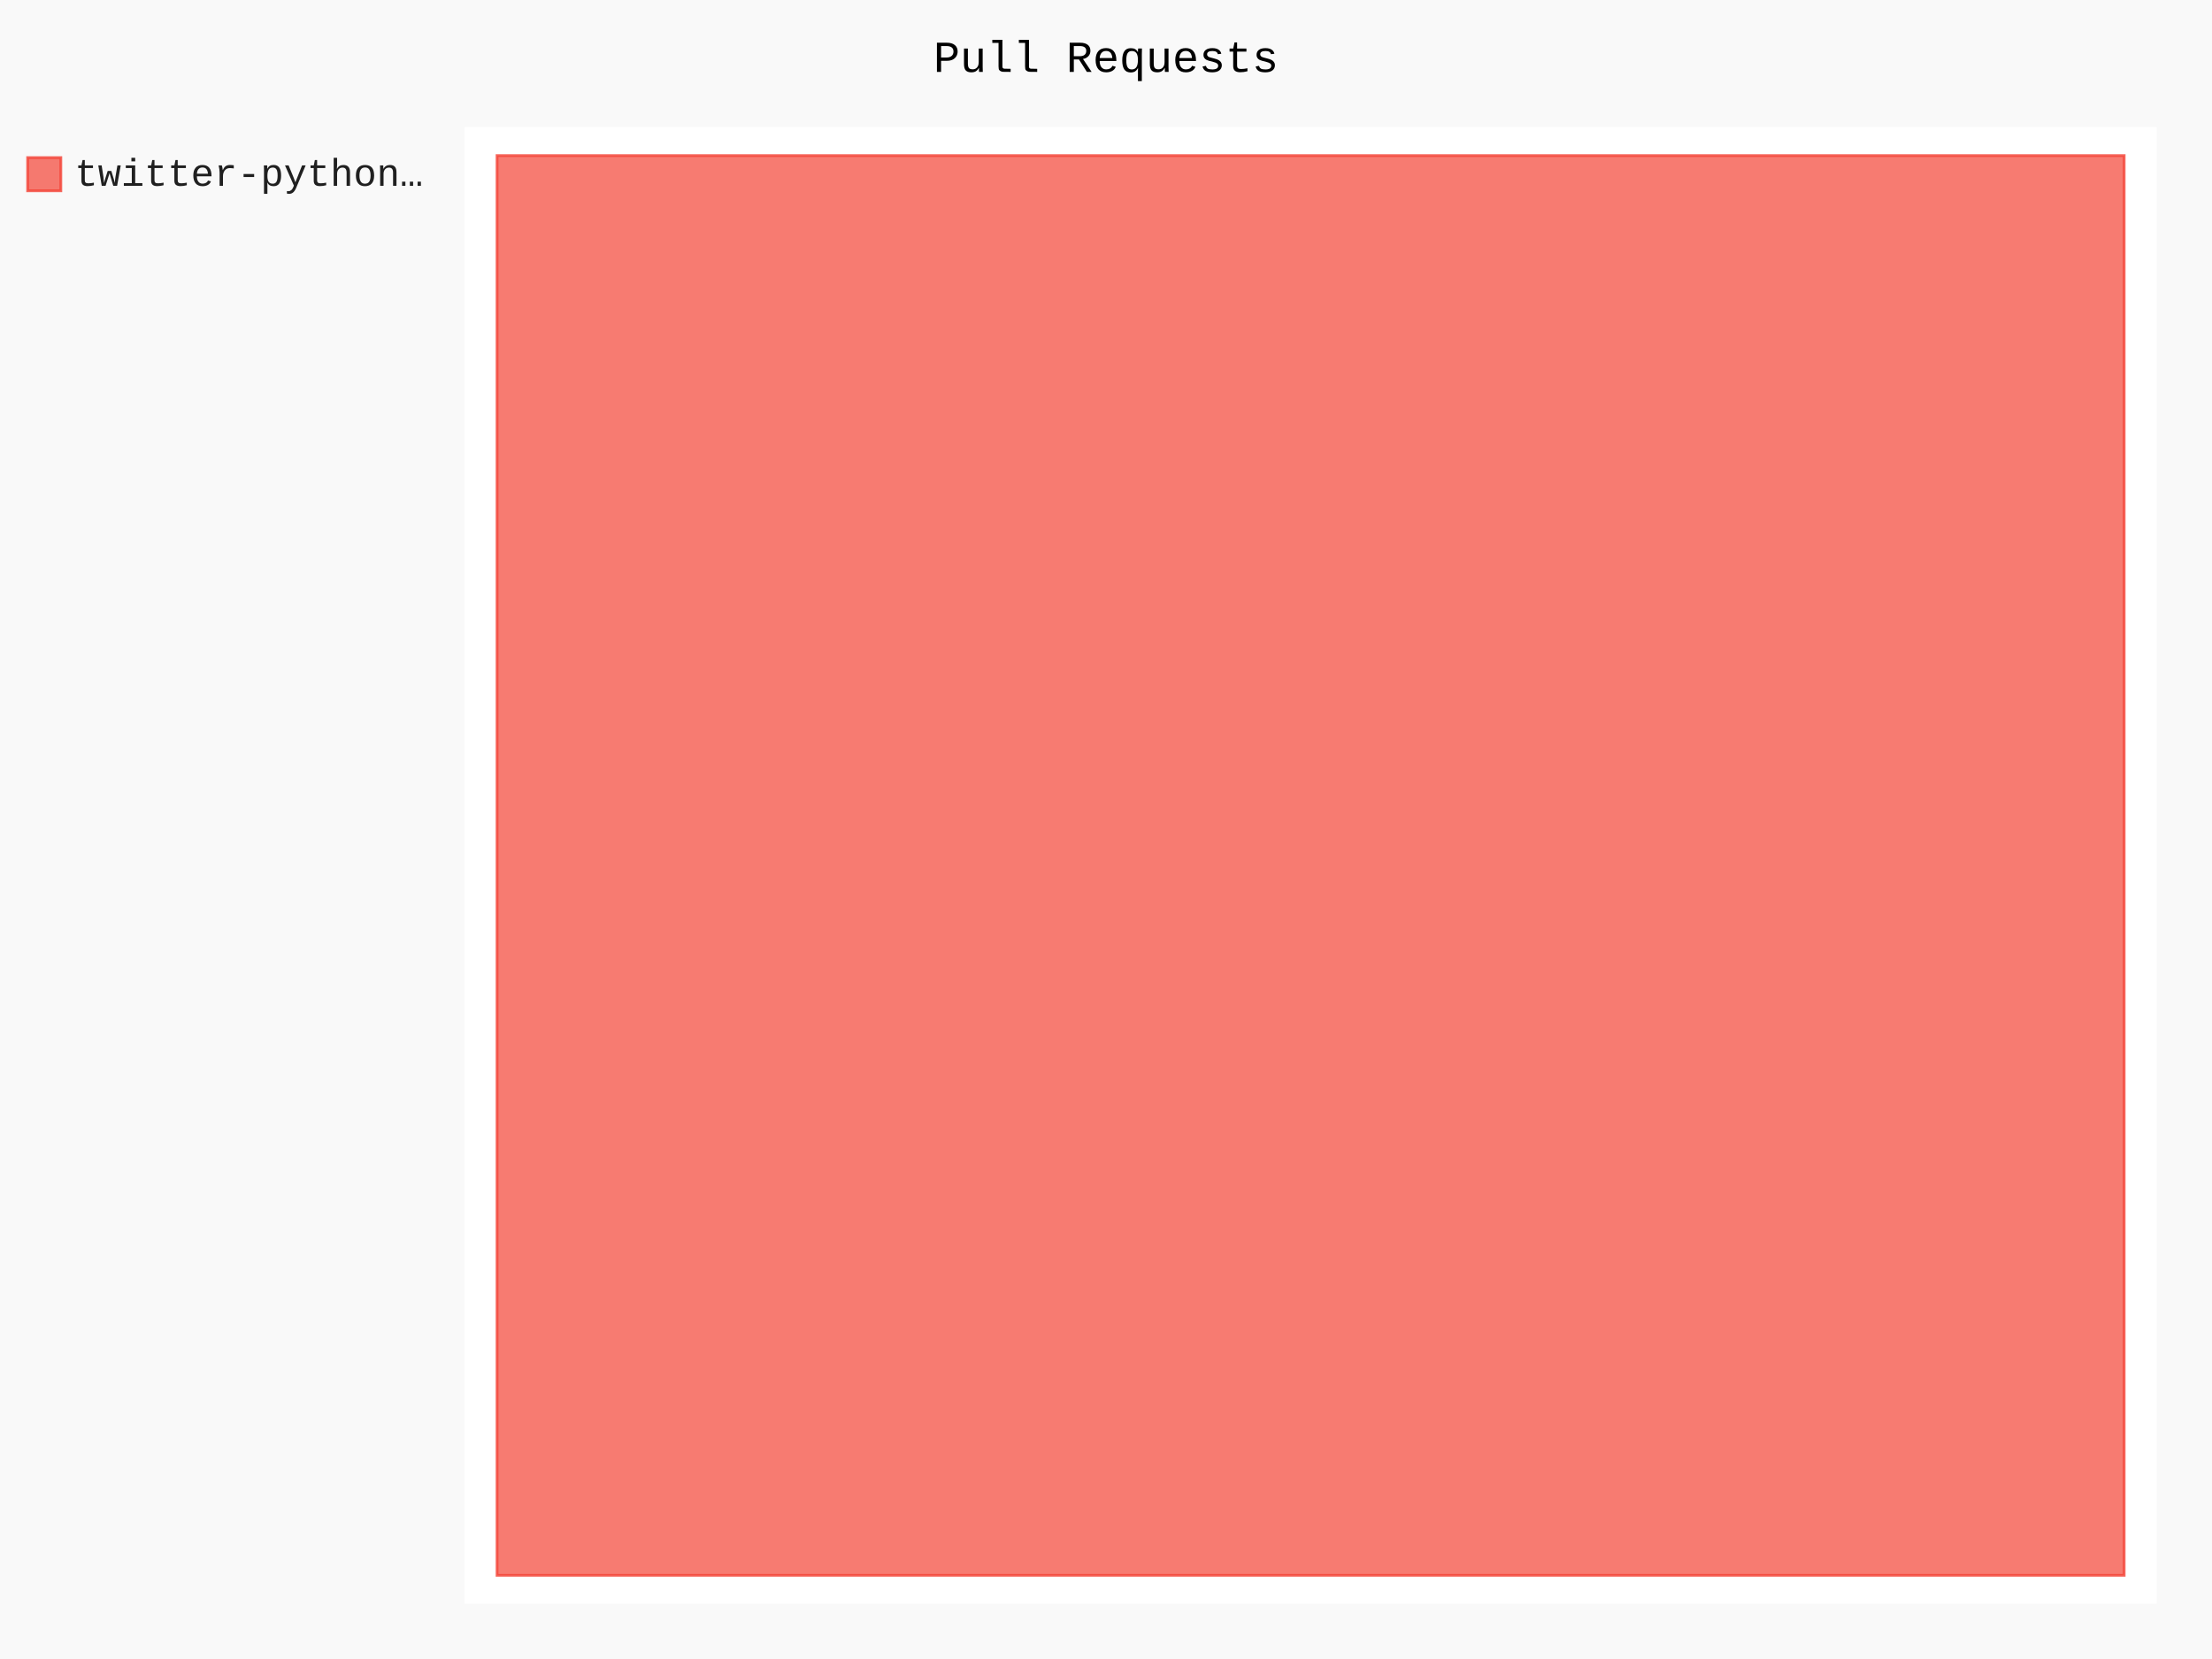
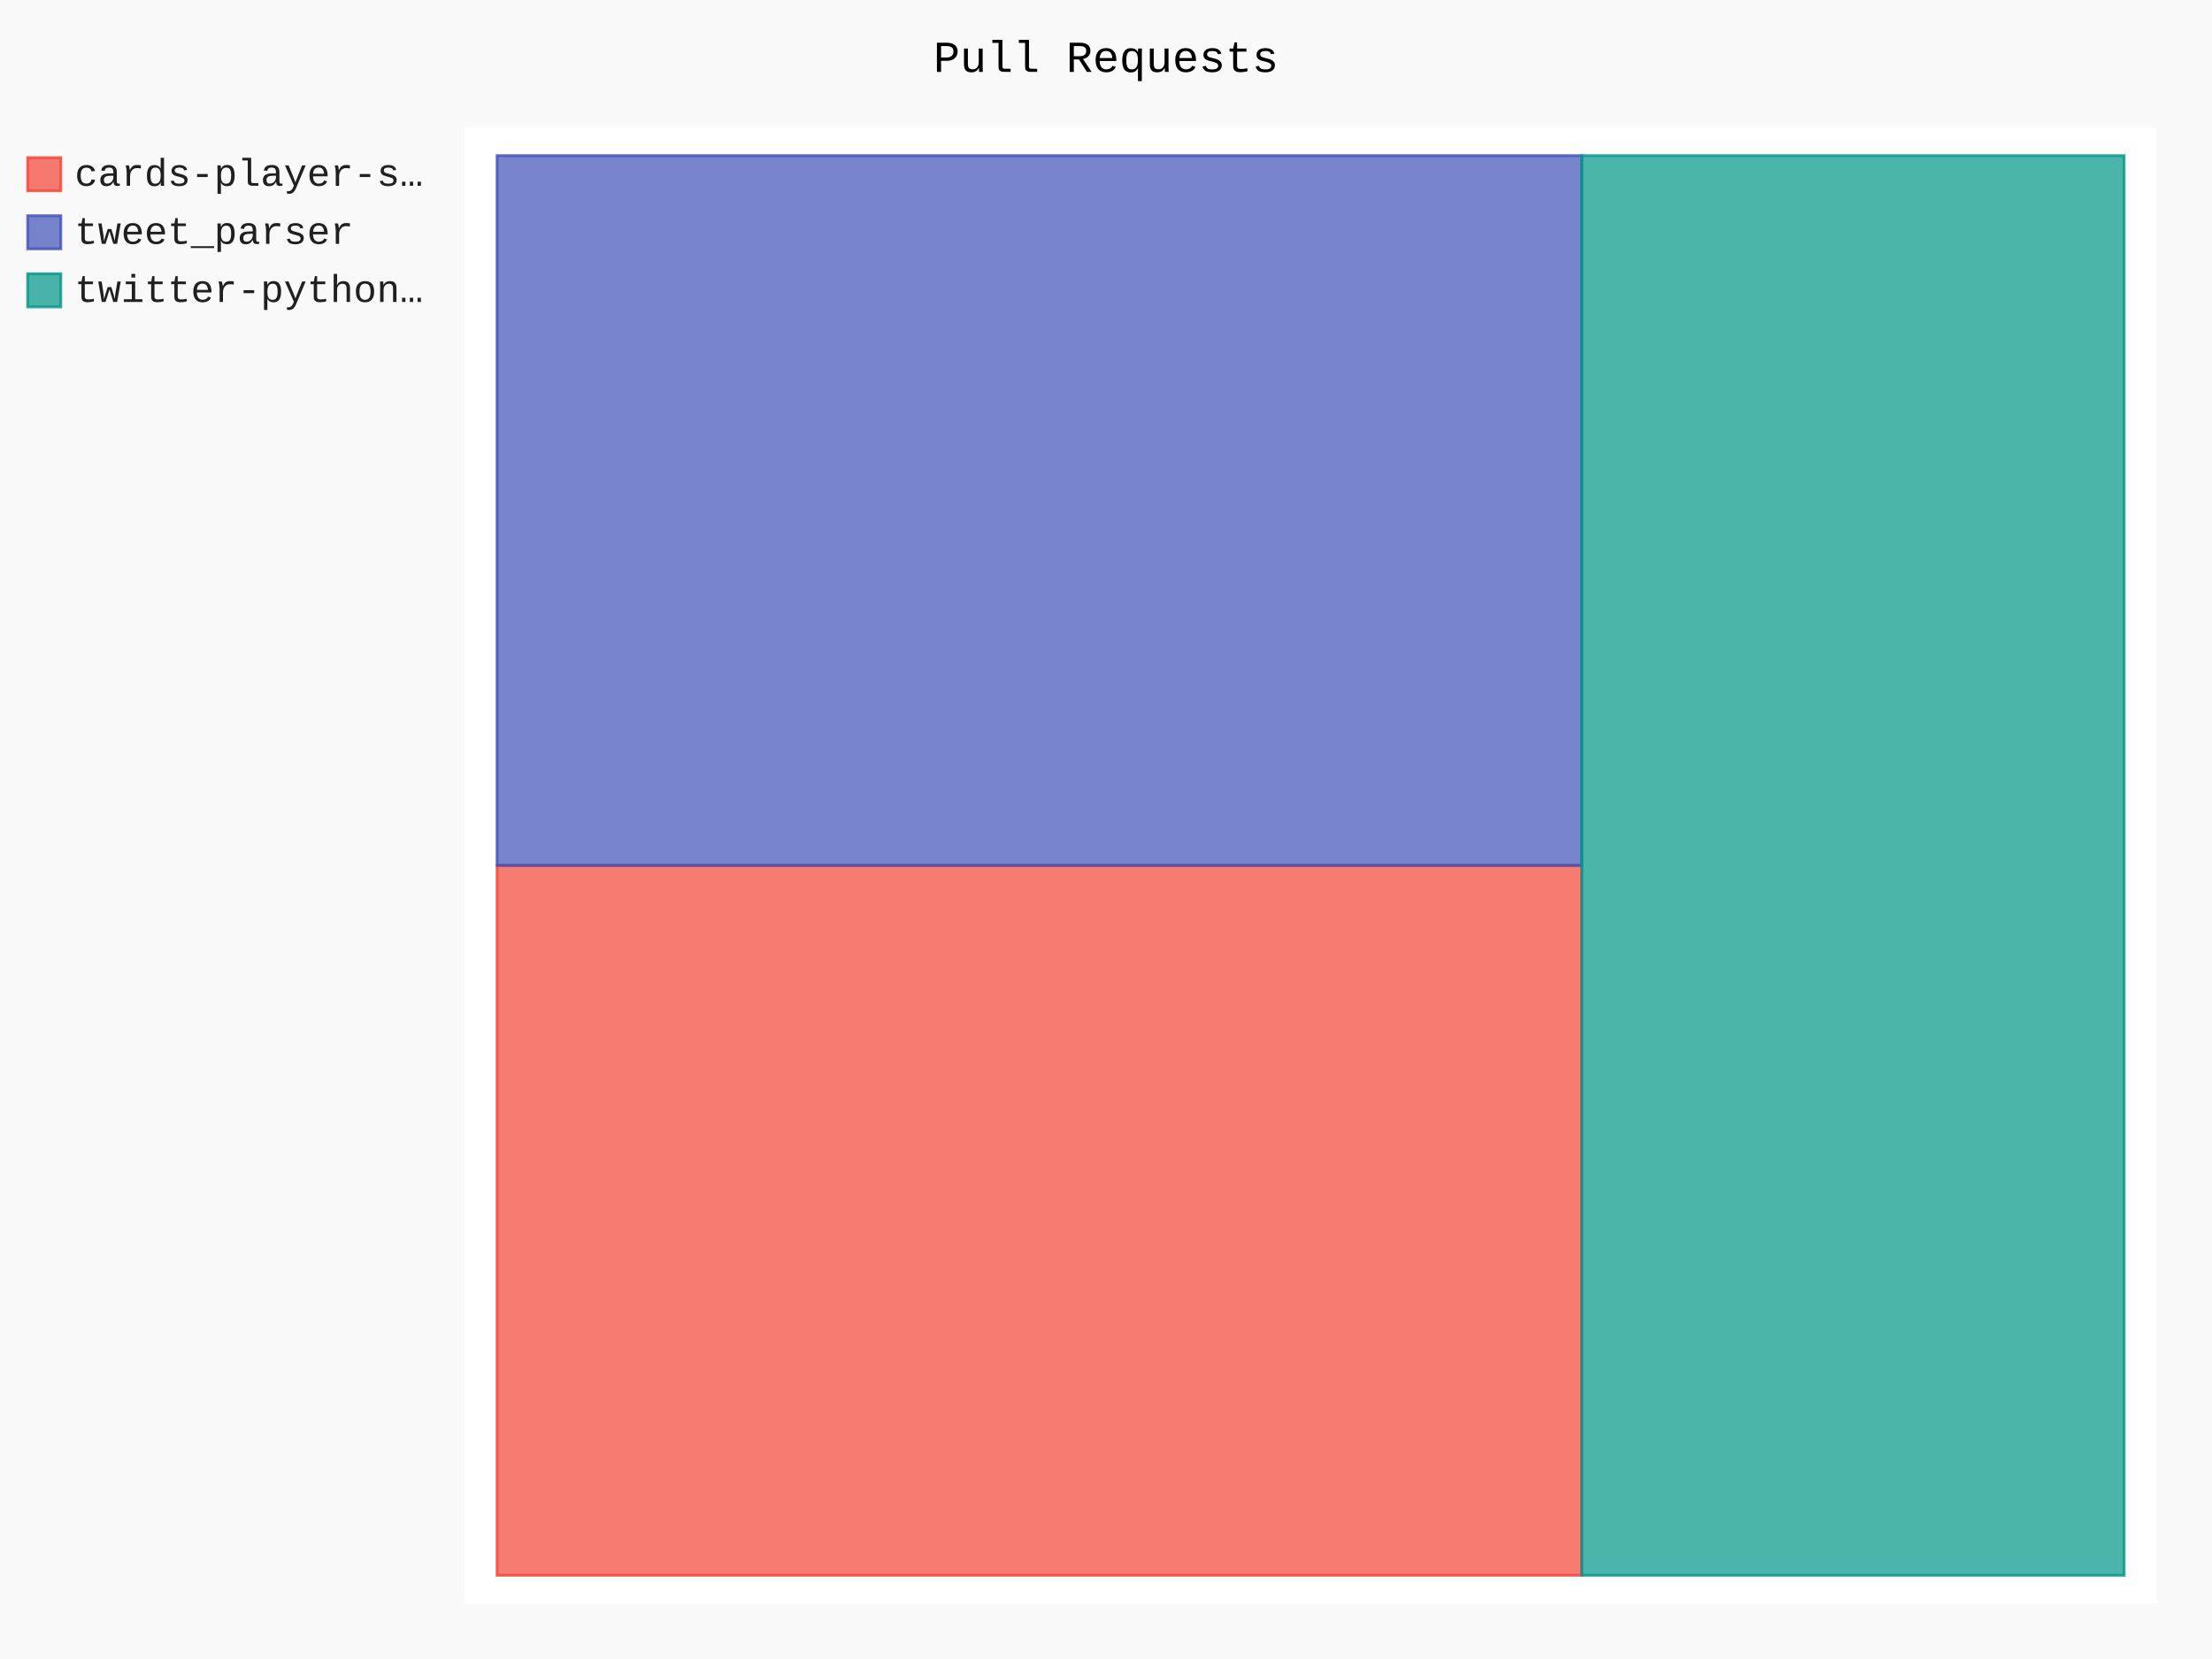
- <svg xmlns="http://www.w3.org/2000/svg" class="pygal-chart" id="chart-02ea9ccc-8c69-4ce6-bcd2-6c9e7d3975ac" viewBox="0 0 800 600">
+ <svg xmlns="http://www.w3.org/2000/svg" class="pygal-chart" id="chart-4a52d3ea-c958-4d73-9756-91636232ac1e" viewBox="0 0 800 600">
  <defs>
-     <style type="text/css">#chart-02ea9ccc-8c69-4ce6-bcd2-6c9e7d3975ac{-webkit-user-select:none;-webkit-font-smoothing:antialiased;font-family:Consolas,"Liberation Mono",Menlo,Courier,monospace}#chart-02ea9ccc-8c69-4ce6-bcd2-6c9e7d3975ac .title{font-family:Consolas,"Liberation Mono",Menlo,Courier,monospace;font-size:16px}#chart-02ea9ccc-8c69-4ce6-bcd2-6c9e7d3975ac .legends .legend text{font-family:Consolas,"Liberation Mono",Menlo,Courier,monospace;font-size:14px}#chart-02ea9ccc-8c69-4ce6-bcd2-6c9e7d3975ac .axis text{font-family:Consolas,"Liberation Mono",Menlo,Courier,monospace;font-size:10px}#chart-02ea9ccc-8c69-4ce6-bcd2-6c9e7d3975ac .axis text.major{font-family:Consolas,"Liberation Mono",Menlo,Courier,monospace;font-size:10px}#chart-02ea9ccc-8c69-4ce6-bcd2-6c9e7d3975ac .text-overlay text.value{font-family:Consolas,"Liberation Mono",Menlo,Courier,monospace;font-size:16px}#chart-02ea9ccc-8c69-4ce6-bcd2-6c9e7d3975ac .text-overlay text.label{font-family:Consolas,"Liberation Mono",Menlo,Courier,monospace;font-size:10px}#chart-02ea9ccc-8c69-4ce6-bcd2-6c9e7d3975ac .tooltip{font-family:Consolas,"Liberation Mono",Menlo,Courier,monospace;font-size:14px}#chart-02ea9ccc-8c69-4ce6-bcd2-6c9e7d3975ac text.no_data{font-family:Consolas,"Liberation Mono",Menlo,Courier,monospace;font-size:64px}
- #chart-02ea9ccc-8c69-4ce6-bcd2-6c9e7d3975ac{background-color:rgba(249,249,249,1)}#chart-02ea9ccc-8c69-4ce6-bcd2-6c9e7d3975ac path,#chart-02ea9ccc-8c69-4ce6-bcd2-6c9e7d3975ac line,#chart-02ea9ccc-8c69-4ce6-bcd2-6c9e7d3975ac rect,#chart-02ea9ccc-8c69-4ce6-bcd2-6c9e7d3975ac circle{-webkit-transition:150ms;-moz-transition:150ms;transition:150ms}#chart-02ea9ccc-8c69-4ce6-bcd2-6c9e7d3975ac .graph &gt; .background{fill:rgba(249,249,249,1)}#chart-02ea9ccc-8c69-4ce6-bcd2-6c9e7d3975ac .plot &gt; .background{fill:rgba(255,255,255,1)}#chart-02ea9ccc-8c69-4ce6-bcd2-6c9e7d3975ac .graph{fill:rgba(0,0,0,.87)}#chart-02ea9ccc-8c69-4ce6-bcd2-6c9e7d3975ac text.no_data{fill:rgba(0,0,0,1)}#chart-02ea9ccc-8c69-4ce6-bcd2-6c9e7d3975ac .title{fill:rgba(0,0,0,1)}#chart-02ea9ccc-8c69-4ce6-bcd2-6c9e7d3975ac .legends .legend text{fill:rgba(0,0,0,.87)}#chart-02ea9ccc-8c69-4ce6-bcd2-6c9e7d3975ac .legends .legend:hover text{fill:rgba(0,0,0,1)}#chart-02ea9ccc-8c69-4ce6-bcd2-6c9e7d3975ac .axis .line{stroke:rgba(0,0,0,1)}#chart-02ea9ccc-8c69-4ce6-bcd2-6c9e7d3975ac .axis .guide.line{stroke:rgba(0,0,0,.54)}#chart-02ea9ccc-8c69-4ce6-bcd2-6c9e7d3975ac .axis .major.line{stroke:rgba(0,0,0,.87)}#chart-02ea9ccc-8c69-4ce6-bcd2-6c9e7d3975ac .axis text.major{fill:rgba(0,0,0,1)}#chart-02ea9ccc-8c69-4ce6-bcd2-6c9e7d3975ac .axis.y .guides:hover .guide.line,#chart-02ea9ccc-8c69-4ce6-bcd2-6c9e7d3975ac .line-graph .axis.x .guides:hover .guide.line,#chart-02ea9ccc-8c69-4ce6-bcd2-6c9e7d3975ac .stackedline-graph .axis.x .guides:hover .guide.line,#chart-02ea9ccc-8c69-4ce6-bcd2-6c9e7d3975ac .xy-graph .axis.x .guides:hover .guide.line{stroke:rgba(0,0,0,1)}#chart-02ea9ccc-8c69-4ce6-bcd2-6c9e7d3975ac .axis .guides:hover text{fill:rgba(0,0,0,1)}#chart-02ea9ccc-8c69-4ce6-bcd2-6c9e7d3975ac .reactive{fill-opacity:.7;stroke-opacity:.8}#chart-02ea9ccc-8c69-4ce6-bcd2-6c9e7d3975ac .ci{stroke:rgba(0,0,0,.87)}#chart-02ea9ccc-8c69-4ce6-bcd2-6c9e7d3975ac .reactive.active,#chart-02ea9ccc-8c69-4ce6-bcd2-6c9e7d3975ac .active .reactive{fill-opacity:.8;stroke-opacity:.9;stroke-width:4}#chart-02ea9ccc-8c69-4ce6-bcd2-6c9e7d3975ac .ci .reactive.active{stroke-width:1.5}#chart-02ea9ccc-8c69-4ce6-bcd2-6c9e7d3975ac .series text{fill:rgba(0,0,0,1)}#chart-02ea9ccc-8c69-4ce6-bcd2-6c9e7d3975ac .tooltip rect{fill:rgba(255,255,255,1);stroke:rgba(0,0,0,1);-webkit-transition:opacity 150ms;-moz-transition:opacity 150ms;transition:opacity 150ms}#chart-02ea9ccc-8c69-4ce6-bcd2-6c9e7d3975ac .tooltip .label{fill:rgba(0,0,0,.87)}#chart-02ea9ccc-8c69-4ce6-bcd2-6c9e7d3975ac .tooltip .label{fill:rgba(0,0,0,.87)}#chart-02ea9ccc-8c69-4ce6-bcd2-6c9e7d3975ac .tooltip .legend{font-size:.8em;fill:rgba(0,0,0,.54)}#chart-02ea9ccc-8c69-4ce6-bcd2-6c9e7d3975ac .tooltip .x_label{font-size:.6em;fill:rgba(0,0,0,1)}#chart-02ea9ccc-8c69-4ce6-bcd2-6c9e7d3975ac .tooltip .xlink{font-size:.5em;text-decoration:underline}#chart-02ea9ccc-8c69-4ce6-bcd2-6c9e7d3975ac .tooltip .value{font-size:1.5em}#chart-02ea9ccc-8c69-4ce6-bcd2-6c9e7d3975ac .bound{font-size:.5em}#chart-02ea9ccc-8c69-4ce6-bcd2-6c9e7d3975ac .max-value{font-size:.75em;fill:rgba(0,0,0,.54)}#chart-02ea9ccc-8c69-4ce6-bcd2-6c9e7d3975ac .map-element{fill:rgba(255,255,255,1);stroke:rgba(0,0,0,.54) !important}#chart-02ea9ccc-8c69-4ce6-bcd2-6c9e7d3975ac .map-element .reactive{fill-opacity:inherit;stroke-opacity:inherit}#chart-02ea9ccc-8c69-4ce6-bcd2-6c9e7d3975ac .color-0,#chart-02ea9ccc-8c69-4ce6-bcd2-6c9e7d3975ac .color-0 a:visited{stroke:#F44336;fill:#F44336}#chart-02ea9ccc-8c69-4ce6-bcd2-6c9e7d3975ac .text-overlay .color-0 text{fill:black}
- #chart-02ea9ccc-8c69-4ce6-bcd2-6c9e7d3975ac text.no_data{text-anchor:middle}#chart-02ea9ccc-8c69-4ce6-bcd2-6c9e7d3975ac .guide.line{fill:none}#chart-02ea9ccc-8c69-4ce6-bcd2-6c9e7d3975ac .centered{text-anchor:middle}#chart-02ea9ccc-8c69-4ce6-bcd2-6c9e7d3975ac .title{text-anchor:middle}#chart-02ea9ccc-8c69-4ce6-bcd2-6c9e7d3975ac .legends .legend text{fill-opacity:1}#chart-02ea9ccc-8c69-4ce6-bcd2-6c9e7d3975ac .axis.x text{text-anchor:middle}#chart-02ea9ccc-8c69-4ce6-bcd2-6c9e7d3975ac .axis.x:not(.web) text[transform]{text-anchor:start}#chart-02ea9ccc-8c69-4ce6-bcd2-6c9e7d3975ac .axis.x:not(.web) text[transform].backwards{text-anchor:end}#chart-02ea9ccc-8c69-4ce6-bcd2-6c9e7d3975ac .axis.y text{text-anchor:end}#chart-02ea9ccc-8c69-4ce6-bcd2-6c9e7d3975ac .axis.y text[transform].backwards{text-anchor:start}#chart-02ea9ccc-8c69-4ce6-bcd2-6c9e7d3975ac .axis.y2 text{text-anchor:start}#chart-02ea9ccc-8c69-4ce6-bcd2-6c9e7d3975ac .axis.y2 text[transform].backwards{text-anchor:end}#chart-02ea9ccc-8c69-4ce6-bcd2-6c9e7d3975ac .axis .guide.line{stroke-dasharray:4,4}#chart-02ea9ccc-8c69-4ce6-bcd2-6c9e7d3975ac .axis .major.guide.line{stroke-dasharray:6,6}#chart-02ea9ccc-8c69-4ce6-bcd2-6c9e7d3975ac .horizontal .axis.y .guide.line,#chart-02ea9ccc-8c69-4ce6-bcd2-6c9e7d3975ac .horizontal .axis.y2 .guide.line,#chart-02ea9ccc-8c69-4ce6-bcd2-6c9e7d3975ac .vertical .axis.x .guide.line{opacity:0}#chart-02ea9ccc-8c69-4ce6-bcd2-6c9e7d3975ac .horizontal .axis.always_show .guide.line,#chart-02ea9ccc-8c69-4ce6-bcd2-6c9e7d3975ac .vertical .axis.always_show .guide.line{opacity:1 !important}#chart-02ea9ccc-8c69-4ce6-bcd2-6c9e7d3975ac .axis.y .guides:hover .guide.line,#chart-02ea9ccc-8c69-4ce6-bcd2-6c9e7d3975ac .axis.y2 .guides:hover .guide.line,#chart-02ea9ccc-8c69-4ce6-bcd2-6c9e7d3975ac .axis.x .guides:hover .guide.line{opacity:1}#chart-02ea9ccc-8c69-4ce6-bcd2-6c9e7d3975ac .axis .guides:hover text{opacity:1}#chart-02ea9ccc-8c69-4ce6-bcd2-6c9e7d3975ac .nofill{fill:none}#chart-02ea9ccc-8c69-4ce6-bcd2-6c9e7d3975ac .subtle-fill{fill-opacity:.2}#chart-02ea9ccc-8c69-4ce6-bcd2-6c9e7d3975ac .dot{stroke-width:1px;fill-opacity:1}#chart-02ea9ccc-8c69-4ce6-bcd2-6c9e7d3975ac .dot.active{stroke-width:5px}#chart-02ea9ccc-8c69-4ce6-bcd2-6c9e7d3975ac .dot.negative{fill:transparent}#chart-02ea9ccc-8c69-4ce6-bcd2-6c9e7d3975ac text,#chart-02ea9ccc-8c69-4ce6-bcd2-6c9e7d3975ac tspan{stroke:none !important}#chart-02ea9ccc-8c69-4ce6-bcd2-6c9e7d3975ac .series text.active{opacity:1}#chart-02ea9ccc-8c69-4ce6-bcd2-6c9e7d3975ac .tooltip rect{fill-opacity:.95;stroke-width:.5}#chart-02ea9ccc-8c69-4ce6-bcd2-6c9e7d3975ac .tooltip text{fill-opacity:1}#chart-02ea9ccc-8c69-4ce6-bcd2-6c9e7d3975ac .showable{visibility:hidden}#chart-02ea9ccc-8c69-4ce6-bcd2-6c9e7d3975ac .showable.shown{visibility:visible}#chart-02ea9ccc-8c69-4ce6-bcd2-6c9e7d3975ac .gauge-background{fill:rgba(229,229,229,1);stroke:none}#chart-02ea9ccc-8c69-4ce6-bcd2-6c9e7d3975ac .bg-lines{stroke:rgba(249,249,249,1);stroke-width:2px}</style>
+     <style type="text/css">#chart-4a52d3ea-c958-4d73-9756-91636232ac1e{-webkit-user-select:none;-webkit-font-smoothing:antialiased;font-family:Consolas,"Liberation Mono",Menlo,Courier,monospace}#chart-4a52d3ea-c958-4d73-9756-91636232ac1e .title{font-family:Consolas,"Liberation Mono",Menlo,Courier,monospace;font-size:16px}#chart-4a52d3ea-c958-4d73-9756-91636232ac1e .legends .legend text{font-family:Consolas,"Liberation Mono",Menlo,Courier,monospace;font-size:14px}#chart-4a52d3ea-c958-4d73-9756-91636232ac1e .axis text{font-family:Consolas,"Liberation Mono",Menlo,Courier,monospace;font-size:10px}#chart-4a52d3ea-c958-4d73-9756-91636232ac1e .axis text.major{font-family:Consolas,"Liberation Mono",Menlo,Courier,monospace;font-size:10px}#chart-4a52d3ea-c958-4d73-9756-91636232ac1e .text-overlay text.value{font-family:Consolas,"Liberation Mono",Menlo,Courier,monospace;font-size:16px}#chart-4a52d3ea-c958-4d73-9756-91636232ac1e .text-overlay text.label{font-family:Consolas,"Liberation Mono",Menlo,Courier,monospace;font-size:10px}#chart-4a52d3ea-c958-4d73-9756-91636232ac1e .tooltip{font-family:Consolas,"Liberation Mono",Menlo,Courier,monospace;font-size:14px}#chart-4a52d3ea-c958-4d73-9756-91636232ac1e text.no_data{font-family:Consolas,"Liberation Mono",Menlo,Courier,monospace;font-size:64px}
+ #chart-4a52d3ea-c958-4d73-9756-91636232ac1e{background-color:rgba(249,249,249,1)}#chart-4a52d3ea-c958-4d73-9756-91636232ac1e path,#chart-4a52d3ea-c958-4d73-9756-91636232ac1e line,#chart-4a52d3ea-c958-4d73-9756-91636232ac1e rect,#chart-4a52d3ea-c958-4d73-9756-91636232ac1e circle{-webkit-transition:150ms;-moz-transition:150ms;transition:150ms}#chart-4a52d3ea-c958-4d73-9756-91636232ac1e .graph &gt; .background{fill:rgba(249,249,249,1)}#chart-4a52d3ea-c958-4d73-9756-91636232ac1e .plot &gt; .background{fill:rgba(255,255,255,1)}#chart-4a52d3ea-c958-4d73-9756-91636232ac1e .graph{fill:rgba(0,0,0,.87)}#chart-4a52d3ea-c958-4d73-9756-91636232ac1e text.no_data{fill:rgba(0,0,0,1)}#chart-4a52d3ea-c958-4d73-9756-91636232ac1e .title{fill:rgba(0,0,0,1)}#chart-4a52d3ea-c958-4d73-9756-91636232ac1e .legends .legend text{fill:rgba(0,0,0,.87)}#chart-4a52d3ea-c958-4d73-9756-91636232ac1e .legends .legend:hover text{fill:rgba(0,0,0,1)}#chart-4a52d3ea-c958-4d73-9756-91636232ac1e .axis .line{stroke:rgba(0,0,0,1)}#chart-4a52d3ea-c958-4d73-9756-91636232ac1e .axis .guide.line{stroke:rgba(0,0,0,.54)}#chart-4a52d3ea-c958-4d73-9756-91636232ac1e .axis .major.line{stroke:rgba(0,0,0,.87)}#chart-4a52d3ea-c958-4d73-9756-91636232ac1e .axis text.major{fill:rgba(0,0,0,1)}#chart-4a52d3ea-c958-4d73-9756-91636232ac1e .axis.y .guides:hover .guide.line,#chart-4a52d3ea-c958-4d73-9756-91636232ac1e .line-graph .axis.x .guides:hover .guide.line,#chart-4a52d3ea-c958-4d73-9756-91636232ac1e .stackedline-graph .axis.x .guides:hover .guide.line,#chart-4a52d3ea-c958-4d73-9756-91636232ac1e .xy-graph .axis.x .guides:hover .guide.line{stroke:rgba(0,0,0,1)}#chart-4a52d3ea-c958-4d73-9756-91636232ac1e .axis .guides:hover text{fill:rgba(0,0,0,1)}#chart-4a52d3ea-c958-4d73-9756-91636232ac1e .reactive{fill-opacity:.7;stroke-opacity:.8}#chart-4a52d3ea-c958-4d73-9756-91636232ac1e .ci{stroke:rgba(0,0,0,.87)}#chart-4a52d3ea-c958-4d73-9756-91636232ac1e .reactive.active,#chart-4a52d3ea-c958-4d73-9756-91636232ac1e .active .reactive{fill-opacity:.8;stroke-opacity:.9;stroke-width:4}#chart-4a52d3ea-c958-4d73-9756-91636232ac1e .ci .reactive.active{stroke-width:1.5}#chart-4a52d3ea-c958-4d73-9756-91636232ac1e .series text{fill:rgba(0,0,0,1)}#chart-4a52d3ea-c958-4d73-9756-91636232ac1e .tooltip rect{fill:rgba(255,255,255,1);stroke:rgba(0,0,0,1);-webkit-transition:opacity 150ms;-moz-transition:opacity 150ms;transition:opacity 150ms}#chart-4a52d3ea-c958-4d73-9756-91636232ac1e .tooltip .label{fill:rgba(0,0,0,.87)}#chart-4a52d3ea-c958-4d73-9756-91636232ac1e .tooltip .label{fill:rgba(0,0,0,.87)}#chart-4a52d3ea-c958-4d73-9756-91636232ac1e .tooltip .legend{font-size:.8em;fill:rgba(0,0,0,.54)}#chart-4a52d3ea-c958-4d73-9756-91636232ac1e .tooltip .x_label{font-size:.6em;fill:rgba(0,0,0,1)}#chart-4a52d3ea-c958-4d73-9756-91636232ac1e .tooltip .xlink{font-size:.5em;text-decoration:underline}#chart-4a52d3ea-c958-4d73-9756-91636232ac1e .tooltip .value{font-size:1.5em}#chart-4a52d3ea-c958-4d73-9756-91636232ac1e .bound{font-size:.5em}#chart-4a52d3ea-c958-4d73-9756-91636232ac1e .max-value{font-size:.75em;fill:rgba(0,0,0,.54)}#chart-4a52d3ea-c958-4d73-9756-91636232ac1e .map-element{fill:rgba(255,255,255,1);stroke:rgba(0,0,0,.54) !important}#chart-4a52d3ea-c958-4d73-9756-91636232ac1e .map-element .reactive{fill-opacity:inherit;stroke-opacity:inherit}#chart-4a52d3ea-c958-4d73-9756-91636232ac1e .color-0,#chart-4a52d3ea-c958-4d73-9756-91636232ac1e .color-0 a:visited{stroke:#F44336;fill:#F44336}#chart-4a52d3ea-c958-4d73-9756-91636232ac1e .color-1,#chart-4a52d3ea-c958-4d73-9756-91636232ac1e .color-1 a:visited{stroke:#3F51B5;fill:#3F51B5}#chart-4a52d3ea-c958-4d73-9756-91636232ac1e .color-2,#chart-4a52d3ea-c958-4d73-9756-91636232ac1e .color-2 a:visited{stroke:#009688;fill:#009688}#chart-4a52d3ea-c958-4d73-9756-91636232ac1e .text-overlay .color-0 text{fill:black}#chart-4a52d3ea-c958-4d73-9756-91636232ac1e .text-overlay .color-1 text{fill:black}#chart-4a52d3ea-c958-4d73-9756-91636232ac1e .text-overlay .color-2 text{fill:black}
+ #chart-4a52d3ea-c958-4d73-9756-91636232ac1e text.no_data{text-anchor:middle}#chart-4a52d3ea-c958-4d73-9756-91636232ac1e .guide.line{fill:none}#chart-4a52d3ea-c958-4d73-9756-91636232ac1e .centered{text-anchor:middle}#chart-4a52d3ea-c958-4d73-9756-91636232ac1e .title{text-anchor:middle}#chart-4a52d3ea-c958-4d73-9756-91636232ac1e .legends .legend text{fill-opacity:1}#chart-4a52d3ea-c958-4d73-9756-91636232ac1e .axis.x text{text-anchor:middle}#chart-4a52d3ea-c958-4d73-9756-91636232ac1e .axis.x:not(.web) text[transform]{text-anchor:start}#chart-4a52d3ea-c958-4d73-9756-91636232ac1e .axis.x:not(.web) text[transform].backwards{text-anchor:end}#chart-4a52d3ea-c958-4d73-9756-91636232ac1e .axis.y text{text-anchor:end}#chart-4a52d3ea-c958-4d73-9756-91636232ac1e .axis.y text[transform].backwards{text-anchor:start}#chart-4a52d3ea-c958-4d73-9756-91636232ac1e .axis.y2 text{text-anchor:start}#chart-4a52d3ea-c958-4d73-9756-91636232ac1e .axis.y2 text[transform].backwards{text-anchor:end}#chart-4a52d3ea-c958-4d73-9756-91636232ac1e .axis .guide.line{stroke-dasharray:4,4}#chart-4a52d3ea-c958-4d73-9756-91636232ac1e .axis .major.guide.line{stroke-dasharray:6,6}#chart-4a52d3ea-c958-4d73-9756-91636232ac1e .horizontal .axis.y .guide.line,#chart-4a52d3ea-c958-4d73-9756-91636232ac1e .horizontal .axis.y2 .guide.line,#chart-4a52d3ea-c958-4d73-9756-91636232ac1e .vertical .axis.x .guide.line{opacity:0}#chart-4a52d3ea-c958-4d73-9756-91636232ac1e .horizontal .axis.always_show .guide.line,#chart-4a52d3ea-c958-4d73-9756-91636232ac1e .vertical .axis.always_show .guide.line{opacity:1 !important}#chart-4a52d3ea-c958-4d73-9756-91636232ac1e .axis.y .guides:hover .guide.line,#chart-4a52d3ea-c958-4d73-9756-91636232ac1e .axis.y2 .guides:hover .guide.line,#chart-4a52d3ea-c958-4d73-9756-91636232ac1e .axis.x .guides:hover .guide.line{opacity:1}#chart-4a52d3ea-c958-4d73-9756-91636232ac1e .axis .guides:hover text{opacity:1}#chart-4a52d3ea-c958-4d73-9756-91636232ac1e .nofill{fill:none}#chart-4a52d3ea-c958-4d73-9756-91636232ac1e .subtle-fill{fill-opacity:.2}#chart-4a52d3ea-c958-4d73-9756-91636232ac1e .dot{stroke-width:1px;fill-opacity:1}#chart-4a52d3ea-c958-4d73-9756-91636232ac1e .dot.active{stroke-width:5px}#chart-4a52d3ea-c958-4d73-9756-91636232ac1e .dot.negative{fill:transparent}#chart-4a52d3ea-c958-4d73-9756-91636232ac1e text,#chart-4a52d3ea-c958-4d73-9756-91636232ac1e tspan{stroke:none !important}#chart-4a52d3ea-c958-4d73-9756-91636232ac1e .series text.active{opacity:1}#chart-4a52d3ea-c958-4d73-9756-91636232ac1e .tooltip rect{fill-opacity:.95;stroke-width:.5}#chart-4a52d3ea-c958-4d73-9756-91636232ac1e .tooltip text{fill-opacity:1}#chart-4a52d3ea-c958-4d73-9756-91636232ac1e .showable{visibility:hidden}#chart-4a52d3ea-c958-4d73-9756-91636232ac1e .showable.shown{visibility:visible}#chart-4a52d3ea-c958-4d73-9756-91636232ac1e .gauge-background{fill:rgba(229,229,229,1);stroke:none}#chart-4a52d3ea-c958-4d73-9756-91636232ac1e .bg-lines{stroke:rgba(249,249,249,1);stroke-width:2px}</style>
  </defs>
  <g class="graph treemap-graph vertical">
    <rect class="background" height="600" width="800" x="0" y="0" />
    <g class="plot" transform="translate(168, 46)">
      <rect class="background" height="534" width="612.0" x="0" y="0" />
      <g class="series serie-0 color-0">
        <g class="rects">
          <g class="rect">
-             <rect class="rect reactive tooltip-trigger" height="513.462" width="588.462" x="11.769" y="10.269" />
+             <rect class="rect reactive tooltip-trigger" height="256.731" width="392.308" x="11.769" y="267" />
+           </g>
+         </g>
+       </g>
+       <g class="series serie-1 color-1">
+         <g class="rects">
+           <g class="rect">
+             <rect class="rect reactive tooltip-trigger" height="256.731" width="392.308" x="11.769" y="10.269" />
+           </g>
+         </g>
+       </g>
+       <g class="series serie-2 color-2">
+         <g class="rects">
+           <g class="rect">
+             <rect class="rect reactive tooltip-trigger" height="513.462" width="196.154" x="404.077" y="10.269" />
          </g>
        </g>
      </g>
    </g>
    <g class="titles">
      <text class="title plot_title" x="400.0" y="26">Pull Requests</text>
    </g>
    <g class="plot overlay" transform="translate(168, 46)">
      <g class="series serie-0 color-0" />
+       <g class="series serie-1 color-1" />
+       <g class="series serie-2 color-2" />
    </g>
    <g class="plot text-overlay" transform="translate(168, 46)">
      <g class="series serie-0 color-0" />
+       <g class="series serie-1 color-1" />
+       <g class="series serie-2 color-2" />
    </g>
    <g class="plot tooltip-overlay" transform="translate(168, 46)">
      <g class="tooltip" style="opacity: 0" transform="translate(0 0)">
        <rect class="tooltip-box" height="0" rx="0" ry="0" width="0" />
        <g class="text" />
      </g>
    </g>
    <g class="legends" transform="translate(10, 56)">
      <g class="legend reactive activate-serie" id="activate-serie-0">
        <rect class="color-0 reactive" height="12" width="12" x="0.0" y="1.0" />
-         <text x="17.0" y="11.2">twitter-python…</text>
+         <text x="17.0" y="11.2">cards-player-s…</text>
+       </g>
+       <g class="legend reactive activate-serie" id="activate-serie-1">
+         <rect class="color-1 reactive" height="12" width="12" x="0.0" y="22.0" />
+         <text x="17.0" y="32.2">tweet_parser</text>
+       </g>
+       <g class="legend reactive activate-serie" id="activate-serie-2">
+         <rect class="color-2 reactive" height="12" width="12" x="0.0" y="43.0" />
+         <text x="17.0" y="53.2">twitter-python…</text>
      </g>
    </g>
    <g class="legends" transform="translate(790, 56)" />
  </g>
</svg>
